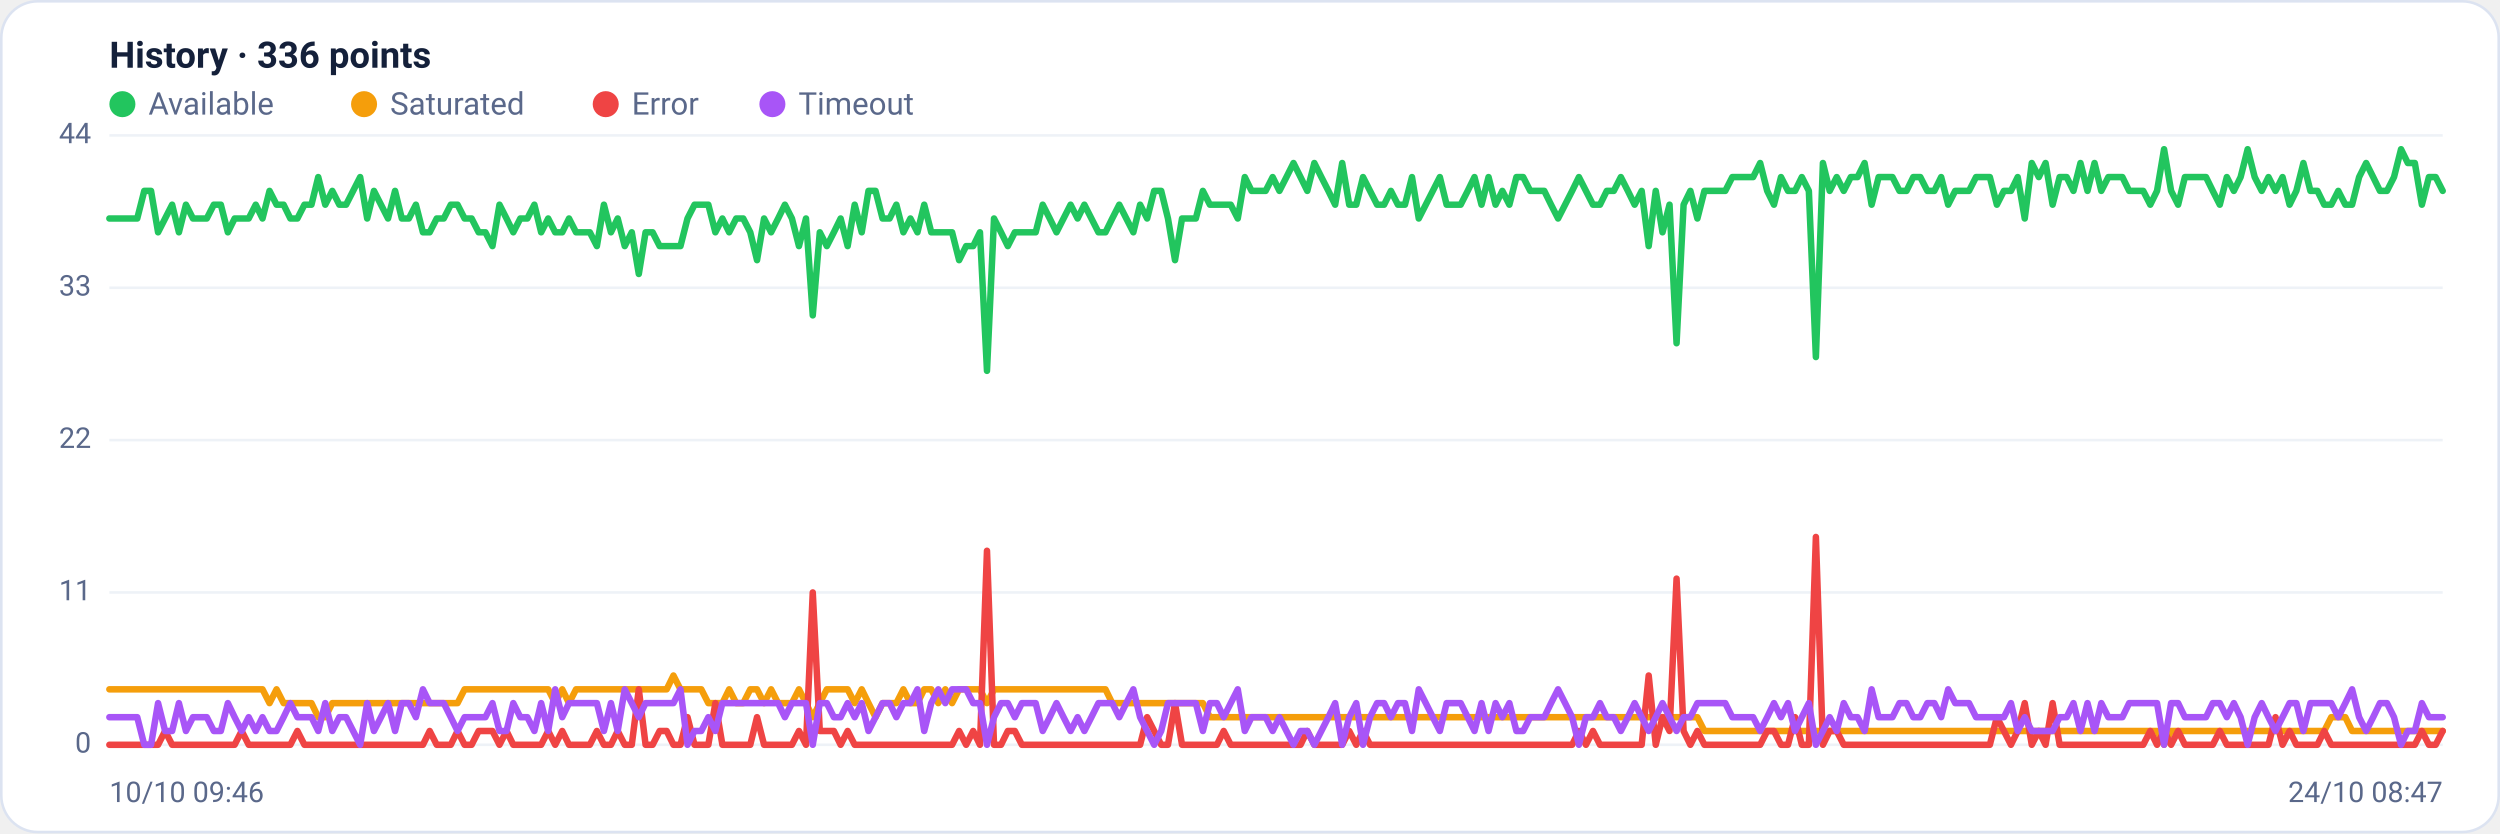
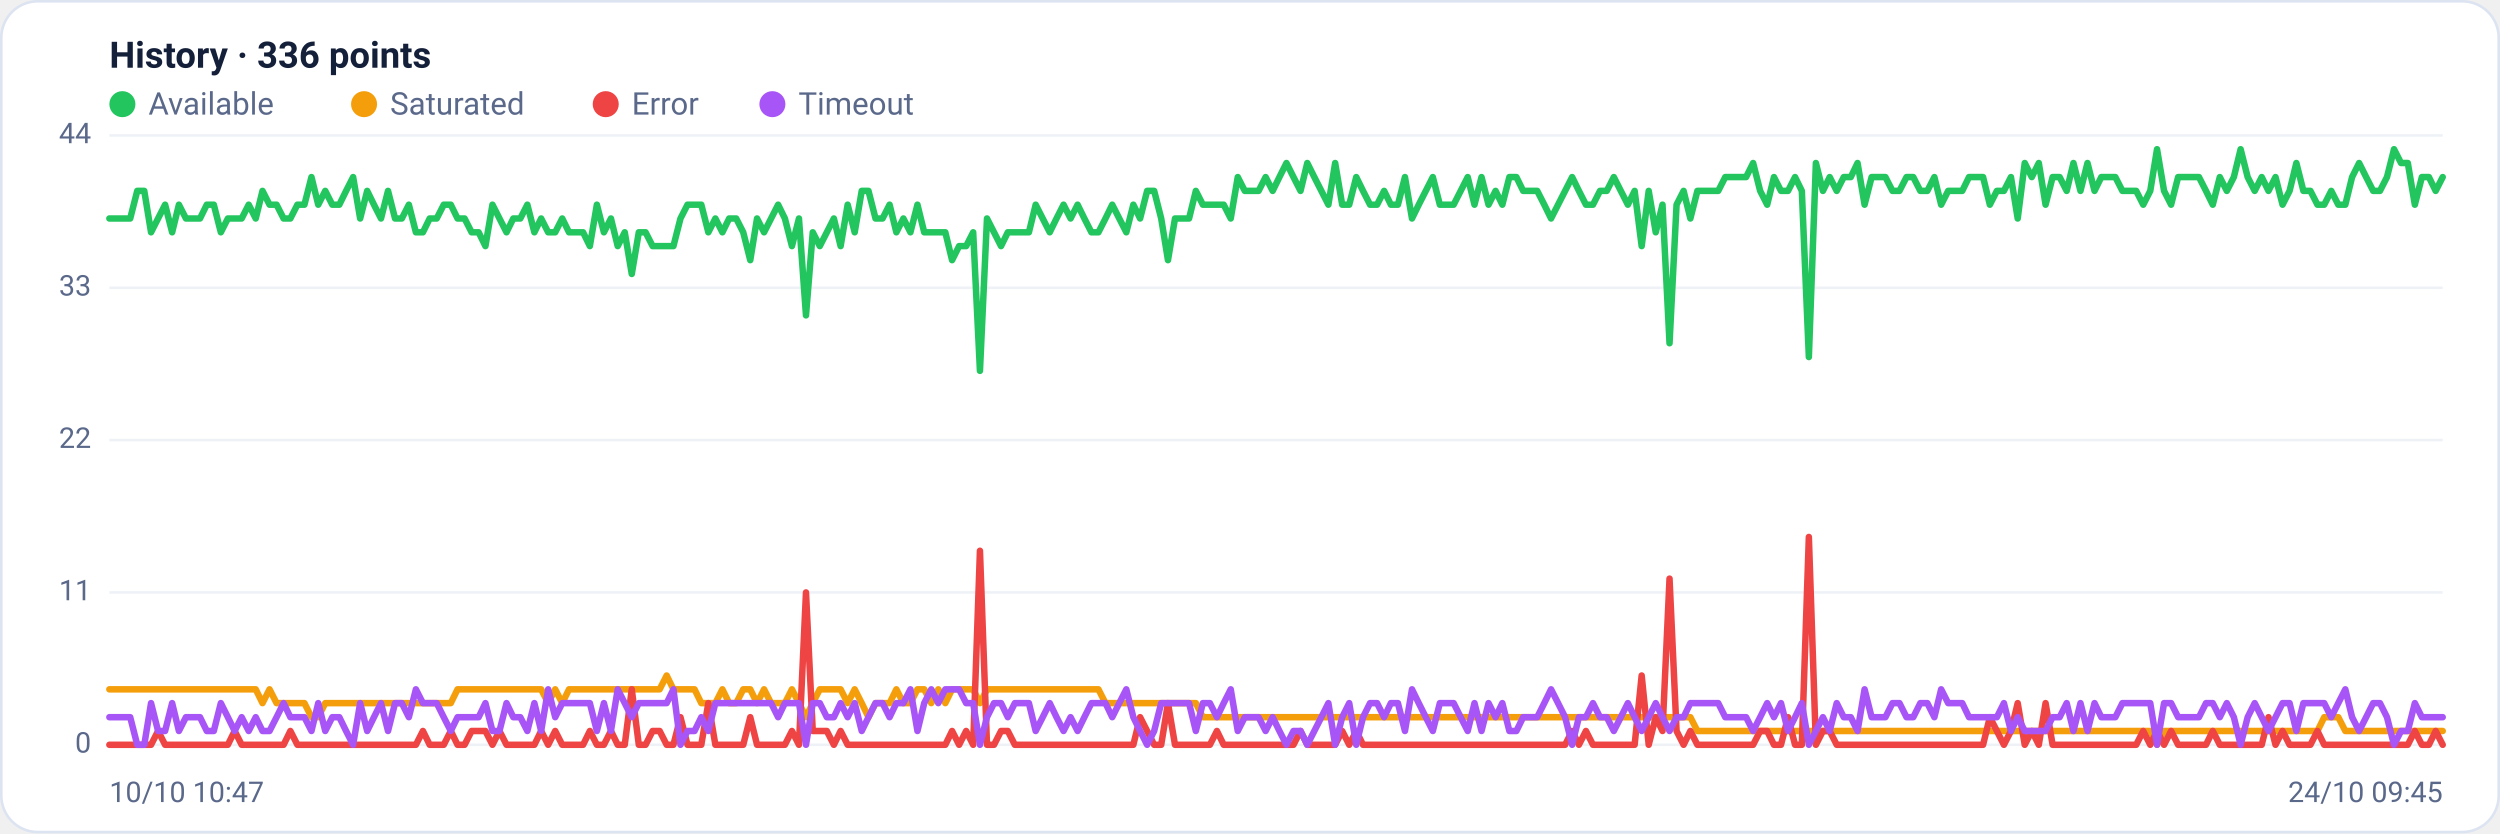
<svg xmlns="http://www.w3.org/2000/svg" viewBox="0 0 960 320" width="960" height="320" font-family="Segoe UI, system-ui, -apple-system, Roboto, Helvetica, Arial, sans-serif" role="img" aria-label="Availability history per region">
  <rect x="0.5" y="0.5" width="959" height="319" rx="14" fill="#ffffff" stroke="#dce3f1" />
  <text x="42" y="26" font-size="14" font-weight="600" fill="#14203a">History · 336 points</text>
  <circle cx="47" cy="40" r="5" fill="#22c55e" />
  <text x="57" y="44" font-size="12" fill="#5a688a">Available</text>
  <circle cx="139.8" cy="40" r="5" fill="#f59e0b" />
  <text x="149.8" y="44" font-size="12" fill="#5a688a">Saturated</text>
  <circle cx="232.6" cy="40" r="5" fill="#ef4444" />
  <text x="242.6" y="44" font-size="12" fill="#5a688a">Error</text>
  <circle cx="296.6" cy="40" r="5" fill="#a855f7" />
  <text x="306.6" y="44" font-size="12" fill="#5a688a">Timeout</text>
  <line x1="42" y1="286.0" x2="938" y2="286.0" stroke="#eef2f7" stroke-width="1" />
  <text x="35" y="289.0" text-anchor="end" font-size="11" fill="#5a688a">0</text>
  <line x1="42" y1="227.5" x2="938" y2="227.5" stroke="#eef2f7" stroke-width="1" />
  <text x="35" y="230.5" text-anchor="end" font-size="11" fill="#5a688a">11</text>
  <line x1="42" y1="169.0" x2="938" y2="169.0" stroke="#eef2f7" stroke-width="1" />
  <text x="35" y="172.0" text-anchor="end" font-size="11" fill="#5a688a">22</text>
  <line x1="42" y1="110.5" x2="938" y2="110.5" stroke="#eef2f7" stroke-width="1" />
  <text x="35" y="113.5" text-anchor="end" font-size="11" fill="#5a688a">33</text>
  <line x1="42" y1="52.0" x2="938" y2="52.0" stroke="#eef2f7" stroke-width="1" />
  <text x="35" y="55.0" text-anchor="end" font-size="11" fill="#5a688a">44</text>
-   <polyline fill="none" stroke="#22c55e" stroke-width="2.5" stroke-linejoin="round" stroke-linecap="round" points="42.0,83.9 44.7,83.9 47.3,83.9 50.0,83.9 52.7,83.9 55.4,73.3 58.0,73.3 60.7,89.2 63.4,83.9 66.1,78.6 68.7,89.2 71.4,78.6 74.1,83.9 76.8,83.9 79.4,83.9 82.1,78.6 84.8,78.6 87.5,89.2 90.1,83.9 92.8,83.9 95.5,83.9 98.2,78.6 100.8,83.9 103.5,73.3 106.2,78.6 108.9,78.6 111.5,83.9 114.2,83.9 116.9,78.6 119.6,78.6 122.2,68.0 124.9,78.6 127.6,73.3 130.3,78.6 132.9,78.6 135.6,73.3 138.3,68.0 141.0,83.9 143.6,73.3 146.3,78.6 149.0,83.9 151.7,73.3 154.3,83.9 157.0,83.9 159.7,78.6 162.4,89.2 165.0,89.2 167.7,83.9 170.4,83.9 173.1,78.6 175.7,78.6 178.4,83.9 181.1,83.9 183.8,89.2 186.4,89.2 189.1,94.5 191.8,78.6 194.5,83.9 197.1,89.2 199.8,83.9 202.5,83.9 205.2,78.6 207.8,89.2 210.5,83.9 213.2,89.2 215.9,89.2 218.5,83.9 221.2,89.2 223.9,89.2 226.5,89.2 229.2,94.5 231.9,78.6 234.6,89.2 237.2,83.9 239.9,94.5 242.6,89.2 245.3,105.2 247.9,89.2 250.6,89.2 253.3,94.5 256.0,94.5 258.6,94.5 261.3,94.5 264.0,83.9 266.7,78.6 269.3,78.6 272.0,78.6 274.7,89.2 277.4,83.9 280.0,89.2 282.7,83.9 285.4,83.9 288.1,89.2 290.7,99.9 293.4,83.9 296.1,89.2 298.8,83.9 301.4,78.6 304.1,83.9 306.8,94.5 309.5,83.9 312.1,121.1 314.8,89.2 317.5,94.5 320.2,89.2 322.8,83.9 325.5,94.5 328.2,78.6 330.9,89.2 333.5,73.3 336.2,73.3 338.9,83.9 341.6,83.9 344.2,78.6 346.9,89.2 349.6,83.9 352.3,89.2 354.9,78.6 357.6,89.2 360.3,89.2 363.0,89.2 365.6,89.2 368.3,99.9 371.0,94.5 373.7,94.5 376.3,89.2 379.0,142.4 381.7,83.9 384.4,89.2 387.0,94.5 389.7,89.2 392.4,89.2 395.1,89.2 397.7,89.2 400.4,78.6 403.1,83.9 405.7,89.2 408.4,83.9 411.1,78.6 413.8,83.9 416.4,78.6 419.1,83.9 421.8,89.2 424.5,89.2 427.1,83.9 429.8,78.6 432.5,83.9 435.2,89.2 437.8,78.6 440.5,83.9 443.2,73.3 445.9,73.3 448.5,83.9 451.2,99.9 453.9,83.9 456.6,83.9 459.2,83.9 461.9,73.3 464.6,78.6 467.3,78.6 469.9,78.6 472.6,78.6 475.3,83.9 478.0,68.0 480.6,73.3 483.3,73.3 486.0,73.3 488.7,68.0 491.3,73.3 494.0,68.0 496.7,62.6 499.4,68.0 502.0,73.3 504.7,62.6 507.4,68.0 510.1,73.3 512.7,78.6 515.4,62.6 518.1,78.6 520.8,78.6 523.4,68.0 526.1,73.3 528.8,78.6 531.5,78.6 534.1,73.3 536.8,78.6 539.5,78.6 542.2,68.0 544.8,83.9 547.5,78.6 550.2,73.3 552.9,68.0 555.5,78.6 558.2,78.6 560.9,78.6 563.6,73.3 566.2,68.0 568.9,78.6 571.6,68.0 574.3,78.6 576.9,73.3 579.6,78.6 582.3,68.0 584.9,68.0 587.6,73.3 590.3,73.3 593.0,73.3 595.6,78.6 598.3,83.9 601.0,78.6 603.7,73.3 606.3,68.0 609.0,73.3 611.7,78.6 614.4,78.6 617.0,73.3 619.7,73.3 622.4,68.0 625.1,73.3 627.7,78.6 630.4,73.3 633.1,94.5 635.8,73.3 638.4,89.2 641.1,78.6 643.8,131.8 646.5,78.6 649.1,73.3 651.8,83.9 654.5,73.3 657.2,73.3 659.8,73.3 662.5,73.3 665.2,68.0 667.9,68.0 670.5,68.0 673.2,68.0 675.9,62.6 678.6,73.3 681.2,78.6 683.9,68.0 686.6,73.3 689.3,73.3 691.9,68.0 694.6,73.3 697.3,137.1 700.0,62.6 702.6,73.3 705.3,68.0 708.0,73.3 710.7,68.0 713.3,68.0 716.0,62.6 718.7,78.6 721.4,68.0 724.0,68.0 726.7,68.0 729.4,73.3 732.1,73.3 734.7,68.0 737.4,68.0 740.1,73.3 742.8,73.3 745.4,68.0 748.1,78.6 750.8,73.3 753.5,73.3 756.1,73.3 758.8,68.0 761.5,68.0 764.1,68.0 766.8,78.6 769.5,73.3 772.2,73.3 774.8,68.0 777.5,83.9 780.2,62.6 782.9,68.0 785.5,62.6 788.2,78.6 790.9,68.0 793.6,68.0 796.2,73.3 798.9,62.6 801.6,73.3 804.3,62.6 806.9,73.3 809.6,68.0 812.3,68.0 815.0,68.0 817.6,73.3 820.3,73.3 823.0,73.3 825.7,78.6 828.3,73.3 831.0,57.3 833.7,73.3 836.4,78.6 839.0,68.0 841.7,68.0 844.4,68.0 847.1,68.0 849.7,73.3 852.4,78.6 855.1,68.0 857.8,73.3 860.4,68.0 863.1,57.3 865.8,68.0 868.5,73.3 871.1,68.0 873.8,73.3 876.5,68.0 879.2,78.6 881.8,73.3 884.5,62.6 887.2,73.3 889.9,73.3 892.5,78.6 895.2,78.6 897.9,73.3 900.6,78.6 903.2,78.6 905.9,68.0 908.6,62.6 911.3,68.0 913.9,73.3 916.6,73.3 919.3,68.0 922.0,57.3 924.6,62.6 927.3,62.6 930.0,78.6 932.7,68.0 935.3,68.0 938.0,73.3" />
-   <polyline fill="none" stroke="#f59e0b" stroke-width="2.5" stroke-linejoin="round" stroke-linecap="round" points="42.0,264.7 44.7,264.7 47.3,264.7 50.0,264.7 52.7,264.7 55.4,264.7 58.0,264.7 60.7,264.7 63.4,264.7 66.1,264.7 68.7,264.7 71.4,264.7 74.1,264.7 76.8,264.7 79.4,264.7 82.1,264.7 84.8,264.7 87.5,264.7 90.1,264.7 92.8,264.7 95.5,264.7 98.2,264.7 100.8,264.7 103.5,270.0 106.2,264.7 108.9,270.0 111.5,270.0 114.2,270.0 116.9,270.0 119.6,270.0 122.2,275.4 124.9,275.4 127.6,270.0 130.3,270.0 132.9,270.0 135.6,270.0 138.3,270.0 141.0,270.0 143.6,270.0 146.3,270.0 149.0,270.0 151.7,270.0 154.3,270.0 157.0,270.0 159.7,270.0 162.4,270.0 165.0,270.0 167.7,270.0 170.4,270.0 173.1,270.0 175.7,270.0 178.4,264.7 181.1,264.7 183.8,264.7 186.4,264.7 189.1,264.7 191.8,264.7 194.5,264.7 197.1,264.7 199.8,264.7 202.5,264.7 205.2,264.7 207.8,264.7 210.5,264.7 213.2,270.0 215.9,264.7 218.5,270.0 221.2,264.7 223.9,264.7 226.5,264.7 229.2,264.7 231.9,264.7 234.6,264.7 237.2,264.7 239.9,264.7 242.6,264.7 245.3,264.7 247.9,264.7 250.6,264.7 253.3,264.7 256.0,264.7 258.6,259.4 261.3,264.7 264.0,264.7 266.7,264.7 269.3,264.7 272.0,270.0 274.7,270.0 277.4,270.0 280.0,264.7 282.7,270.0 285.4,270.0 288.1,264.7 290.7,264.7 293.4,270.0 296.1,264.7 298.8,270.0 301.4,270.0 304.1,270.0 306.8,264.7 309.5,270.0 312.1,275.4 314.8,270.0 317.5,264.7 320.2,264.7 322.8,264.7 325.5,264.7 328.2,270.0 330.9,264.7 333.5,270.0 336.2,275.4 338.9,270.0 341.6,270.0 344.2,270.0 346.9,264.7 349.6,270.0 352.3,270.0 354.9,264.7 357.6,264.7 360.3,270.0 363.0,264.7 365.6,270.0 368.3,264.7 371.0,264.7 373.7,264.7 376.3,264.7 379.0,270.0 381.7,264.7 384.4,264.7 387.0,264.7 389.7,264.7 392.4,264.7 395.1,264.7 397.7,264.7 400.4,264.7 403.1,264.7 405.7,264.7 408.4,264.7 411.1,264.7 413.8,264.7 416.4,264.7 419.1,264.7 421.8,264.7 424.5,264.7 427.1,270.0 429.8,270.0 432.5,270.0 435.2,270.0 437.8,270.0 440.5,270.0 443.2,270.0 445.9,270.0 448.5,270.0 451.2,270.0 453.9,270.0 456.6,270.0 459.2,270.0 461.9,270.0 464.6,275.4 467.3,275.4 469.9,275.4 472.6,275.4 475.3,275.4 478.0,275.4 480.6,275.4 483.3,275.4 486.0,275.4 488.7,275.4 491.3,275.4 494.0,275.4 496.7,275.4 499.4,275.4 502.0,275.4 504.7,275.4 507.4,275.4 510.1,275.4 512.7,275.4 515.4,275.4 518.1,275.4 520.8,275.4 523.4,275.4 526.1,275.4 528.8,275.4 531.5,275.4 534.1,275.4 536.8,275.4 539.5,275.4 542.2,275.4 544.8,275.4 547.5,275.4 550.2,275.4 552.9,275.4 555.5,275.4 558.2,275.4 560.9,275.4 563.6,275.4 566.2,275.4 568.9,275.4 571.6,275.4 574.3,275.4 576.9,275.4 579.6,275.4 582.3,275.4 584.9,275.4 587.6,275.4 590.3,275.4 593.0,275.4 595.6,275.4 598.3,275.4 601.0,275.4 603.7,275.4 606.3,275.4 609.0,275.4 611.7,275.4 614.4,275.4 617.0,275.4 619.7,275.4 622.4,275.4 625.1,275.4 627.7,275.4 630.4,275.4 633.1,275.4 635.8,275.4 638.4,275.4 641.1,275.4 643.8,275.4 646.5,275.4 649.1,275.4 651.8,275.4 654.5,280.7 657.2,280.7 659.8,280.7 662.5,280.7 665.2,280.7 667.9,280.7 670.5,280.7 673.2,280.7 675.9,280.7 678.6,280.7 681.2,280.7 683.9,280.7 686.6,280.7 689.3,280.7 691.9,280.7 694.6,280.7 697.3,280.7 700.0,280.7 702.6,280.7 705.3,280.7 708.0,280.7 710.7,280.7 713.3,280.7 716.0,280.7 718.7,280.7 721.4,280.7 724.0,280.7 726.7,280.7 729.4,280.7 732.1,280.7 734.7,280.7 737.4,280.7 740.1,280.7 742.8,280.7 745.4,280.7 748.1,280.7 750.8,280.7 753.5,280.7 756.1,280.7 758.8,280.7 761.5,280.7 764.1,280.7 766.8,280.7 769.5,280.7 772.2,280.7 774.8,280.7 777.5,280.7 780.2,280.7 782.9,280.7 785.5,280.7 788.2,280.7 790.9,280.7 793.6,280.7 796.2,280.7 798.9,280.7 801.6,280.7 804.3,280.7 806.9,280.7 809.6,280.7 812.3,280.7 815.0,280.7 817.6,280.7 820.3,280.7 823.0,280.7 825.7,280.7 828.3,280.7 831.0,286.0 833.7,280.7 836.4,280.7 839.0,280.7 841.7,280.7 844.4,280.7 847.1,280.7 849.7,280.7 852.4,280.7 855.1,280.7 857.8,280.7 860.4,280.7 863.1,280.7 865.8,280.7 868.5,280.7 871.1,280.7 873.8,280.7 876.5,280.7 879.2,280.7 881.8,280.7 884.5,280.7 887.2,280.7 889.9,280.7 892.5,280.7 895.2,275.4 897.9,275.4 900.6,275.4 903.2,280.7 905.9,280.7 908.6,280.7 911.3,280.7 913.9,280.7 916.6,280.7 919.3,280.7 922.0,280.7 924.6,280.7 927.3,280.7 930.0,280.7 932.7,280.7 935.3,280.7 938.0,280.7" />
-   <polyline fill="none" stroke="#ef4444" stroke-width="2.5" stroke-linejoin="round" stroke-linecap="round" points="42.0,286.0 44.7,286.0 47.3,286.0 50.0,286.0 52.7,286.0 55.4,286.0 58.0,286.0 60.7,286.0 63.4,280.7 66.1,286.0 68.7,286.0 71.4,286.0 74.1,286.0 76.8,286.0 79.4,286.0 82.1,286.0 84.8,286.0 87.5,286.0 90.1,286.0 92.8,280.7 95.5,286.0 98.2,286.0 100.8,286.0 103.5,286.0 106.2,286.0 108.9,286.0 111.5,286.0 114.2,280.7 116.9,286.0 119.6,286.0 122.2,286.0 124.9,286.0 127.6,286.0 130.3,286.0 132.9,286.0 135.6,286.0 138.3,286.0 141.0,286.0 143.6,286.0 146.3,286.0 149.0,286.0 151.7,286.0 154.3,286.0 157.0,286.0 159.7,286.0 162.4,286.0 165.0,280.7 167.7,286.0 170.4,286.0 173.1,286.0 175.7,280.7 178.4,286.0 181.1,286.0 183.8,280.7 186.4,280.7 189.1,280.7 191.8,286.0 194.5,280.7 197.1,286.0 199.8,286.0 202.5,286.0 205.2,286.0 207.8,286.0 210.5,280.7 213.2,286.0 215.9,280.7 218.5,286.0 221.2,286.0 223.9,286.0 226.5,286.0 229.2,280.7 231.9,286.0 234.6,286.0 237.2,280.7 239.9,286.0 242.6,286.0 245.3,264.7 247.9,286.0 250.6,286.0 253.3,280.7 256.0,280.7 258.6,286.0 261.3,286.0 264.0,275.4 266.7,286.0 269.3,286.0 272.0,286.0 274.7,270.0 277.4,286.0 280.0,286.0 282.7,286.0 285.4,286.0 288.1,286.0 290.7,275.4 293.4,286.0 296.1,286.0 298.8,286.0 301.4,286.0 304.1,286.0 306.8,280.7 309.5,286.0 312.1,227.5 314.8,280.7 317.5,280.7 320.2,280.7 322.8,286.0 325.5,280.7 328.2,286.0 330.9,286.0 333.5,286.0 336.2,286.0 338.9,286.0 341.6,286.0 344.2,286.0 346.9,286.0 349.6,286.0 352.3,286.0 354.9,286.0 357.6,286.0 360.3,286.0 363.0,286.0 365.6,286.0 368.3,280.7 371.0,286.0 373.7,280.7 376.3,286.0 379.0,211.5 381.7,286.0 384.4,286.0 387.0,280.7 389.7,280.7 392.4,286.0 395.1,286.0 397.7,286.0 400.4,286.0 403.1,286.0 405.7,286.0 408.4,286.0 411.1,286.0 413.8,286.0 416.4,286.0 419.1,286.0 421.8,286.0 424.5,286.0 427.1,286.0 429.8,286.0 432.5,286.0 435.2,286.0 437.8,286.0 440.5,275.4 443.2,280.7 445.9,286.0 448.5,286.0 451.2,270.0 453.9,286.0 456.6,286.0 459.2,286.0 461.9,286.0 464.6,286.0 467.3,286.0 469.9,280.7 472.6,286.0 475.3,286.0 478.0,286.0 480.6,286.0 483.3,286.0 486.0,286.0 488.7,286.0 491.3,286.0 494.0,286.0 496.7,286.0 499.4,286.0 502.0,280.7 504.7,286.0 507.4,286.0 510.1,286.0 512.7,286.0 515.4,286.0 518.1,280.7 520.8,286.0 523.4,280.7 526.1,286.0 528.8,286.0 531.5,286.0 534.1,286.0 536.8,286.0 539.5,286.0 542.2,286.0 544.8,286.0 547.5,286.0 550.2,286.0 552.9,286.0 555.5,286.0 558.2,286.0 560.9,286.0 563.6,286.0 566.2,286.0 568.9,286.0 571.6,286.0 574.3,286.0 576.9,286.0 579.6,286.0 582.3,286.0 584.9,286.0 587.6,286.0 590.3,286.0 593.0,286.0 595.6,286.0 598.3,286.0 601.0,286.0 603.7,286.0 606.3,280.7 609.0,286.0 611.7,280.7 614.4,286.0 617.0,286.0 619.7,286.0 622.4,286.0 625.1,286.0 627.7,286.0 630.4,286.0 633.1,259.4 635.8,286.0 638.4,275.4 641.1,280.7 643.8,222.2 646.5,280.7 649.1,286.0 651.8,280.7 654.5,286.0 657.2,286.0 659.8,286.0 662.5,286.0 665.2,286.0 667.9,286.0 670.5,286.0 673.2,286.0 675.9,286.0 678.6,280.7 681.2,280.7 683.9,286.0 686.6,286.0 689.3,275.4 691.9,286.0 694.6,286.0 697.3,206.2 700.0,286.0 702.6,280.7 705.3,280.7 708.0,286.0 710.7,286.0 713.3,286.0 716.0,286.0 718.7,286.0 721.4,286.0 724.0,286.0 726.7,286.0 729.4,286.0 732.1,286.0 734.7,286.0 737.4,286.0 740.1,286.0 742.8,286.0 745.4,286.0 748.1,286.0 750.8,286.0 753.5,286.0 756.1,286.0 758.8,286.0 761.5,286.0 764.1,286.0 766.8,275.4 769.5,280.7 772.2,286.0 774.8,280.7 777.5,270.0 780.2,286.0 782.9,280.7 785.5,286.0 788.2,270.0 790.9,286.0 793.6,286.0 796.2,286.0 798.9,286.0 801.6,286.0 804.3,286.0 806.9,286.0 809.6,286.0 812.3,286.0 815.0,286.0 817.6,286.0 820.3,286.0 823.0,286.0 825.7,280.7 828.3,286.0 831.0,280.7 833.7,286.0 836.4,280.7 839.0,286.0 841.7,286.0 844.4,286.0 847.1,286.0 849.7,286.0 852.4,280.7 855.1,286.0 857.8,286.0 860.4,286.0 863.1,286.0 865.8,286.0 868.5,286.0 871.1,286.0 873.8,275.4 876.5,286.0 879.2,280.7 881.8,286.0 884.5,286.0 887.2,286.0 889.9,286.0 892.5,280.7 895.2,286.0 897.9,286.0 900.6,286.0 903.2,286.0 905.9,286.0 908.6,286.0 911.3,286.0 913.9,286.0 916.6,286.0 919.3,286.0 922.0,286.0 924.6,286.0 927.3,286.0 930.0,280.7 932.7,286.0 935.3,286.0 938.0,280.7" />
-   <polyline fill="none" stroke="#a855f7" stroke-width="2.5" stroke-linejoin="round" stroke-linecap="round" points="42.0,275.4 44.7,275.4 47.3,275.4 50.0,275.4 52.7,275.4 55.4,286.0 58.0,286.0 60.7,270.0 63.4,280.7 66.1,280.7 68.7,270.0 71.4,280.7 74.1,275.4 76.8,275.4 79.4,275.4 82.1,280.7 84.8,280.7 87.5,270.0 90.1,275.4 92.8,280.7 95.5,275.4 98.2,280.7 100.8,275.4 103.5,280.7 106.2,280.7 108.9,275.4 111.5,270.0 114.2,275.4 116.9,275.4 119.6,275.4 122.2,280.7 124.9,270.0 127.6,280.7 130.3,275.4 132.9,275.4 135.6,280.7 138.3,286.0 141.0,270.0 143.6,280.7 146.3,275.4 149.0,270.0 151.7,280.7 154.3,270.0 157.0,270.0 159.7,275.4 162.4,264.7 165.0,270.0 167.7,270.0 170.4,270.0 173.1,275.4 175.7,280.7 178.4,275.4 181.1,275.4 183.8,275.4 186.4,275.4 189.1,270.0 191.8,280.7 194.5,280.7 197.1,270.0 199.8,275.4 202.5,275.4 205.2,280.7 207.8,270.0 210.5,280.7 213.2,264.7 215.9,275.4 218.5,270.0 221.2,270.0 223.9,270.0 226.5,270.0 229.2,270.0 231.9,280.7 234.6,270.0 237.2,280.7 239.9,264.7 242.6,270.0 245.3,275.4 247.9,270.0 250.6,270.0 253.3,270.0 256.0,270.0 258.6,270.0 261.3,264.7 264.0,286.0 266.7,280.7 269.3,280.7 272.0,275.4 274.7,280.7 277.4,270.0 280.0,270.0 282.7,270.0 285.4,270.0 288.1,270.0 290.7,270.0 293.4,270.0 296.1,270.0 298.8,270.0 301.4,275.4 304.1,270.0 306.8,270.0 309.5,270.0 312.1,286.0 314.8,270.0 317.5,270.0 320.2,275.4 322.8,275.4 325.5,270.0 328.2,275.4 330.9,270.0 333.5,280.7 336.2,275.4 338.9,270.0 341.6,270.0 344.2,275.4 346.9,270.0 349.6,270.0 352.3,264.7 354.9,280.7 357.6,270.0 360.3,264.7 363.0,270.0 365.6,264.7 368.3,264.7 371.0,264.7 373.7,270.0 376.3,270.0 379.0,286.0 381.7,275.4 384.4,270.0 387.0,270.0 389.7,275.4 392.4,270.0 395.1,270.0 397.7,270.0 400.4,280.7 403.1,275.4 405.7,270.0 408.4,275.4 411.1,280.7 413.8,275.4 416.4,280.7 419.1,275.4 421.8,270.0 424.5,270.0 427.1,270.0 429.8,275.4 432.5,270.0 435.2,264.7 437.8,275.4 440.5,280.7 443.2,286.0 445.9,280.7 448.5,270.0 451.2,270.0 453.9,270.0 456.6,270.0 459.2,270.0 461.9,280.7 464.6,270.0 467.3,270.0 469.9,275.4 472.6,270.0 475.3,264.7 478.0,280.7 480.6,275.4 483.3,275.4 486.0,275.4 488.7,280.7 491.3,275.4 494.0,280.7 496.7,286.0 499.4,280.7 502.0,280.7 504.7,286.0 507.4,280.7 510.1,275.4 512.7,270.0 515.4,286.0 518.1,275.4 520.8,270.0 523.4,286.0 526.1,275.4 528.8,270.0 531.5,270.0 534.1,275.4 536.8,270.0 539.5,270.0 542.2,280.7 544.8,264.7 547.5,270.0 550.2,275.4 552.9,280.7 555.5,270.0 558.2,270.0 560.9,270.0 563.6,275.4 566.2,280.7 568.9,270.0 571.6,280.7 574.3,270.0 576.9,275.4 579.6,270.0 582.3,280.7 584.9,280.7 587.6,275.4 590.3,275.4 593.0,275.4 595.6,270.0 598.3,264.7 601.0,270.0 603.7,275.4 606.3,286.0 609.0,275.4 611.7,275.4 614.4,270.0 617.0,275.4 619.7,275.4 622.4,280.7 625.1,275.4 627.7,270.0 630.4,275.4 633.1,280.7 635.8,275.4 638.4,270.0 641.1,275.4 643.8,280.7 646.5,275.4 649.1,275.4 651.8,270.0 654.5,270.0 657.2,270.0 659.8,270.0 662.5,270.0 665.2,275.4 667.9,275.4 670.5,275.4 673.2,275.4 675.9,280.7 678.6,275.4 681.2,270.0 683.9,275.4 686.6,270.0 689.3,280.7 691.9,275.4 694.6,270.0 697.3,286.0 700.0,280.7 702.6,275.4 705.3,280.7 708.0,270.0 710.7,275.4 713.3,275.4 716.0,280.7 718.7,264.7 721.4,275.4 724.0,275.4 726.7,275.4 729.4,270.0 732.1,270.0 734.7,275.4 737.4,275.4 740.1,270.0 742.8,270.0 745.4,275.4 748.1,264.7 750.8,270.0 753.5,270.0 756.1,270.0 758.8,275.4 761.5,275.4 764.1,275.4 766.8,275.4 769.5,275.4 772.2,270.0 774.8,280.7 777.5,275.4 780.2,280.7 782.9,280.7 785.5,280.7 788.2,280.7 790.9,275.4 793.6,275.4 796.2,270.0 798.9,280.7 801.6,270.0 804.3,280.7 806.9,270.0 809.6,275.4 812.3,275.4 815.0,275.4 817.6,270.0 820.3,270.0 823.0,270.0 825.7,270.0 828.3,270.0 831.0,286.0 833.7,270.0 836.4,270.0 839.0,275.4 841.7,275.4 844.4,275.4 847.1,275.4 849.7,270.0 852.4,270.0 855.1,275.4 857.8,270.0 860.4,275.4 863.1,286.0 865.8,275.4 868.5,270.0 871.1,275.4 873.8,280.7 876.5,275.4 879.2,270.0 881.8,270.0 884.5,280.7 887.2,270.0 889.9,270.0 892.5,270.0 895.2,270.0 897.9,275.4 900.6,270.0 903.2,264.7 905.9,275.4 908.6,280.7 911.3,275.4 913.9,270.0 916.6,270.0 919.3,275.4 922.0,286.0 924.6,280.7 927.3,280.7 930.0,270.0 932.7,275.4 935.3,275.4 938.0,275.4" />
-   <text x="42" y="308" font-size="11" fill="#5a688a">10/10 09:46</text>
-   <text x="938" y="308" text-anchor="end" font-size="11" fill="#5a688a">24/10 08:47</text>
+   <polyline fill="none" stroke="#22c55e" stroke-width="2.5" stroke-linejoin="round" stroke-linecap="round" points="42.0,83.9 44.7,83.9 47.3,83.9 50.0,83.9 52.7,73.3 55.4,73.3 58.0,89.2 60.7,83.9 63.4,78.6 66.1,89.2 68.7,78.6 71.4,83.9 74.1,83.9 76.8,83.9 79.4,78.6 82.1,78.6 84.8,89.2 87.5,83.9 90.1,83.9 92.8,83.9 95.5,78.6 98.2,83.9 100.8,73.3 103.5,78.6 106.2,78.6 108.9,83.9 111.5,83.9 114.2,78.6 116.9,78.6 119.6,68.0 122.2,78.6 124.9,73.3 127.6,78.6 130.3,78.6 132.9,73.3 135.6,68.0 138.3,83.9 141.0,73.3 143.6,78.6 146.3,83.9 149.0,73.3 151.7,83.9 154.3,83.9 157.0,78.6 159.7,89.2 162.4,89.2 165.0,83.9 167.7,83.9 170.4,78.6 173.1,78.6 175.7,83.9 178.4,83.9 181.1,89.2 183.8,89.2 186.4,94.5 189.1,78.6 191.8,83.9 194.5,89.2 197.1,83.9 199.8,83.9 202.5,78.6 205.2,89.2 207.8,83.9 210.5,89.2 213.2,89.2 215.9,83.9 218.5,89.2 221.2,89.2 223.9,89.2 226.5,94.5 229.2,78.6 231.9,89.2 234.6,83.9 237.2,94.5 239.9,89.2 242.6,105.2 245.3,89.2 247.9,89.2 250.6,94.5 253.3,94.5 256.0,94.5 258.6,94.5 261.3,83.9 264.0,78.6 266.7,78.6 269.3,78.6 272.0,89.2 274.7,83.9 277.4,89.2 280.0,83.9 282.7,83.9 285.4,89.2 288.1,99.9 290.7,83.9 293.4,89.2 296.1,83.9 298.8,78.6 301.4,83.9 304.1,94.5 306.8,83.9 309.5,121.1 312.1,89.2 314.8,94.5 317.5,89.2 320.2,83.9 322.8,94.5 325.5,78.6 328.2,89.2 330.9,73.3 333.5,73.3 336.2,83.9 338.9,83.9 341.6,78.6 344.2,89.2 346.9,83.9 349.6,89.2 352.3,78.6 354.9,89.2 357.6,89.2 360.3,89.2 363.0,89.2 365.6,99.9 368.3,94.5 371.0,94.5 373.7,89.2 376.3,142.4 379.0,83.9 381.7,89.2 384.4,94.5 387.0,89.2 389.7,89.2 392.4,89.2 395.1,89.2 397.7,78.6 400.4,83.9 403.1,89.2 405.7,83.9 408.4,78.6 411.1,83.9 413.8,78.6 416.4,83.9 419.1,89.2 421.8,89.2 424.5,83.9 427.1,78.6 429.8,83.9 432.5,89.2 435.2,78.6 437.8,83.9 440.5,73.3 443.2,73.3 445.9,83.9 448.5,99.9 451.2,83.9 453.9,83.9 456.6,83.9 459.2,73.3 461.9,78.6 464.6,78.6 467.3,78.6 469.9,78.6 472.6,83.9 475.3,68.0 478.0,73.3 480.6,73.3 483.3,73.3 486.0,68.0 488.7,73.3 491.3,68.0 494.0,62.6 496.7,68.0 499.4,73.3 502.0,62.6 504.7,68.0 507.4,73.3 510.1,78.6 512.7,62.6 515.4,78.6 518.1,78.6 520.8,68.0 523.4,73.3 526.1,78.6 528.8,78.6 531.5,73.3 534.1,78.6 536.8,78.6 539.5,68.0 542.2,83.9 544.8,78.6 547.5,73.3 550.2,68.0 552.9,78.6 555.5,78.6 558.2,78.6 560.9,73.3 563.6,68.0 566.2,78.6 568.9,68.0 571.6,78.6 574.3,73.3 576.9,78.6 579.6,68.0 582.3,68.0 584.9,73.3 587.6,73.3 590.3,73.3 593.0,78.6 595.6,83.9 598.3,78.6 601.0,73.3 603.7,68.0 606.3,73.3 609.0,78.6 611.7,78.6 614.4,73.3 617.0,73.3 619.7,68.0 622.4,73.3 625.1,78.6 627.7,73.3 630.4,94.5 633.1,73.3 635.8,89.2 638.4,78.6 641.1,131.8 643.8,78.6 646.5,73.3 649.1,83.9 651.8,73.3 654.5,73.3 657.2,73.3 659.8,73.3 662.5,68.0 665.2,68.0 667.9,68.0 670.5,68.0 673.2,62.6 675.9,73.3 678.6,78.6 681.2,68.0 683.9,73.3 686.6,73.3 689.3,68.0 691.9,73.3 694.6,137.1 697.3,62.6 700.0,73.3 702.6,68.0 705.3,73.3 708.0,68.0 710.7,68.0 713.3,62.6 716.0,78.6 718.7,68.0 721.4,68.0 724.0,68.0 726.7,73.3 729.4,73.3 732.1,68.0 734.7,68.0 737.4,73.3 740.1,73.3 742.8,68.0 745.4,78.6 748.1,73.3 750.8,73.3 753.5,73.3 756.1,68.0 758.8,68.0 761.5,68.0 764.1,78.6 766.8,73.3 769.5,73.3 772.2,68.0 774.8,83.9 777.5,62.6 780.2,68.0 782.9,62.6 785.5,78.6 788.2,68.0 790.9,68.0 793.6,73.3 796.2,62.6 798.9,73.3 801.6,62.6 804.3,73.3 806.9,68.0 809.6,68.0 812.3,68.0 815.0,73.3 817.6,73.3 820.3,73.3 823.0,78.6 825.7,73.3 828.3,57.3 831.0,73.3 833.7,78.6 836.4,68.0 839.0,68.0 841.7,68.0 844.4,68.0 847.1,73.3 849.7,78.6 852.4,68.0 855.1,73.3 857.8,68.0 860.4,57.3 863.1,68.0 865.8,73.3 868.5,68.0 871.1,73.3 873.8,68.0 876.5,78.6 879.2,73.3 881.8,62.6 884.5,73.3 887.2,73.3 889.9,78.6 892.5,78.6 895.2,73.3 897.9,78.6 900.6,78.6 903.2,68.0 905.9,62.6 908.6,68.0 911.3,73.3 913.9,73.3 916.6,68.0 919.3,57.3 922.0,62.6 924.6,62.6 927.3,78.6 930.0,68.0 932.7,68.0 935.3,73.3 938.0,68.0" />
+   <polyline fill="none" stroke="#f59e0b" stroke-width="2.5" stroke-linejoin="round" stroke-linecap="round" points="42.0,264.7 44.7,264.7 47.3,264.7 50.0,264.7 52.7,264.7 55.4,264.7 58.0,264.7 60.7,264.7 63.4,264.7 66.1,264.7 68.7,264.7 71.4,264.7 74.1,264.7 76.8,264.7 79.4,264.7 82.1,264.7 84.8,264.7 87.5,264.7 90.1,264.7 92.8,264.7 95.5,264.7 98.2,264.7 100.8,270.0 103.5,264.7 106.2,270.0 108.9,270.0 111.5,270.0 114.2,270.0 116.9,270.0 119.6,275.4 122.2,275.4 124.9,270.0 127.6,270.0 130.3,270.0 132.9,270.0 135.6,270.0 138.3,270.0 141.0,270.0 143.6,270.0 146.3,270.0 149.0,270.0 151.7,270.0 154.3,270.0 157.0,270.0 159.7,270.0 162.4,270.0 165.0,270.0 167.7,270.0 170.4,270.0 173.1,270.0 175.7,264.7 178.4,264.7 181.1,264.7 183.8,264.7 186.4,264.7 189.1,264.7 191.8,264.7 194.5,264.7 197.1,264.7 199.8,264.7 202.5,264.7 205.2,264.7 207.8,264.7 210.5,270.0 213.2,264.7 215.9,270.0 218.5,264.7 221.2,264.7 223.9,264.7 226.5,264.7 229.2,264.7 231.9,264.7 234.6,264.7 237.2,264.7 239.9,264.7 242.6,264.7 245.3,264.7 247.9,264.7 250.6,264.7 253.3,264.7 256.0,259.4 258.6,264.7 261.3,264.7 264.0,264.7 266.7,264.7 269.3,270.0 272.0,270.0 274.7,270.0 277.4,264.7 280.0,270.0 282.7,270.0 285.4,264.7 288.1,264.7 290.7,270.0 293.4,264.7 296.1,270.0 298.8,270.0 301.4,270.0 304.1,264.7 306.8,270.0 309.5,275.4 312.1,270.0 314.8,264.7 317.5,264.7 320.2,264.7 322.8,264.7 325.5,270.0 328.2,264.7 330.9,270.0 333.5,275.4 336.2,270.0 338.9,270.0 341.6,270.0 344.2,264.7 346.9,270.0 349.6,270.0 352.3,264.7 354.9,264.7 357.6,270.0 360.3,264.7 363.0,270.0 365.6,264.7 368.3,264.7 371.0,264.7 373.7,264.7 376.3,270.0 379.0,264.7 381.7,264.7 384.4,264.7 387.0,264.7 389.7,264.7 392.4,264.7 395.1,264.7 397.7,264.7 400.4,264.7 403.1,264.7 405.7,264.7 408.4,264.7 411.1,264.7 413.8,264.7 416.4,264.7 419.1,264.7 421.8,264.7 424.5,270.0 427.1,270.0 429.8,270.0 432.5,270.0 435.2,270.0 437.8,270.0 440.5,270.0 443.2,270.0 445.9,270.0 448.5,270.0 451.2,270.0 453.9,270.0 456.6,270.0 459.2,270.0 461.9,275.4 464.6,275.4 467.3,275.4 469.9,275.4 472.6,275.4 475.3,275.4 478.0,275.4 480.6,275.4 483.3,275.4 486.0,275.4 488.7,275.4 491.3,275.4 494.0,275.4 496.7,275.4 499.4,275.4 502.0,275.4 504.7,275.4 507.4,275.4 510.1,275.4 512.7,275.4 515.4,275.4 518.1,275.4 520.8,275.4 523.4,275.4 526.1,275.4 528.8,275.4 531.5,275.4 534.1,275.4 536.8,275.4 539.5,275.4 542.2,275.4 544.8,275.4 547.5,275.4 550.2,275.4 552.9,275.4 555.5,275.4 558.2,275.4 560.9,275.4 563.6,275.4 566.2,275.4 568.9,275.4 571.6,275.4 574.3,275.4 576.9,275.4 579.6,275.4 582.3,275.4 584.9,275.4 587.6,275.4 590.3,275.4 593.0,275.4 595.6,275.4 598.3,275.4 601.0,275.4 603.7,275.4 606.3,275.4 609.0,275.4 611.7,275.4 614.4,275.4 617.0,275.4 619.7,275.4 622.4,275.4 625.1,275.4 627.7,275.4 630.4,275.4 633.1,275.4 635.8,275.4 638.4,275.4 641.1,275.4 643.8,275.4 646.5,275.4 649.1,275.4 651.8,280.7 654.5,280.7 657.2,280.7 659.8,280.7 662.5,280.7 665.2,280.7 667.9,280.7 670.5,280.7 673.2,280.7 675.9,280.7 678.6,280.7 681.2,280.7 683.9,280.7 686.6,280.7 689.3,280.7 691.9,280.7 694.6,280.7 697.3,280.7 700.0,280.7 702.6,280.7 705.3,280.7 708.0,280.7 710.7,280.7 713.3,280.7 716.0,280.7 718.7,280.7 721.4,280.7 724.0,280.7 726.7,280.7 729.4,280.7 732.1,280.7 734.7,280.7 737.4,280.7 740.1,280.7 742.8,280.7 745.4,280.7 748.1,280.7 750.8,280.7 753.5,280.7 756.1,280.7 758.8,280.7 761.5,280.7 764.1,280.7 766.8,280.7 769.5,280.7 772.2,280.7 774.8,280.7 777.5,280.7 780.2,280.7 782.9,280.7 785.5,280.7 788.2,280.7 790.9,280.7 793.6,280.7 796.2,280.7 798.9,280.7 801.6,280.7 804.3,280.7 806.9,280.7 809.6,280.7 812.3,280.7 815.0,280.7 817.6,280.7 820.3,280.7 823.0,280.7 825.7,280.7 828.3,286.0 831.0,280.7 833.7,280.7 836.4,280.7 839.0,280.7 841.7,280.7 844.4,280.7 847.1,280.7 849.7,280.7 852.4,280.7 855.1,280.7 857.8,280.7 860.4,280.7 863.1,280.7 865.8,280.7 868.5,280.7 871.1,280.7 873.8,280.7 876.5,280.7 879.2,280.7 881.8,280.7 884.5,280.7 887.2,280.7 889.9,280.7 892.5,275.4 895.2,275.4 897.9,275.4 900.6,280.7 903.2,280.7 905.9,280.7 908.6,280.7 911.3,280.7 913.9,280.7 916.6,280.7 919.3,280.7 922.0,280.7 924.6,280.7 927.3,280.7 930.0,280.7 932.7,280.7 935.3,280.7 938.0,280.7" />
+   <polyline fill="none" stroke="#ef4444" stroke-width="2.5" stroke-linejoin="round" stroke-linecap="round" points="42.0,286.0 44.7,286.0 47.3,286.0 50.0,286.0 52.7,286.0 55.4,286.0 58.0,286.0 60.7,280.7 63.4,286.0 66.1,286.0 68.7,286.0 71.4,286.0 74.1,286.0 76.8,286.0 79.4,286.0 82.1,286.0 84.8,286.0 87.5,286.0 90.1,280.7 92.8,286.0 95.5,286.0 98.2,286.0 100.8,286.0 103.5,286.0 106.2,286.0 108.9,286.0 111.5,280.7 114.2,286.0 116.9,286.0 119.6,286.0 122.2,286.0 124.9,286.0 127.6,286.0 130.3,286.0 132.9,286.0 135.6,286.0 138.3,286.0 141.0,286.0 143.6,286.0 146.3,286.0 149.0,286.0 151.7,286.0 154.3,286.0 157.0,286.0 159.7,286.0 162.4,280.7 165.0,286.0 167.7,286.0 170.4,286.0 173.1,280.7 175.7,286.0 178.4,286.0 181.1,280.7 183.8,280.7 186.4,280.7 189.1,286.0 191.8,280.7 194.5,286.0 197.1,286.0 199.8,286.0 202.5,286.0 205.2,286.0 207.8,280.7 210.5,286.0 213.2,280.7 215.9,286.0 218.5,286.0 221.2,286.0 223.9,286.0 226.5,280.7 229.2,286.0 231.9,286.0 234.6,280.7 237.2,286.0 239.9,286.0 242.6,264.7 245.3,286.0 247.9,286.0 250.6,280.7 253.3,280.7 256.0,286.0 258.6,286.0 261.3,275.4 264.0,286.0 266.7,286.0 269.3,286.0 272.0,270.0 274.7,286.0 277.4,286.0 280.0,286.0 282.7,286.0 285.4,286.0 288.1,275.4 290.7,286.0 293.4,286.0 296.1,286.0 298.8,286.0 301.4,286.0 304.1,280.7 306.8,286.0 309.5,227.5 312.1,280.7 314.8,280.7 317.5,280.7 320.2,286.0 322.8,280.7 325.5,286.0 328.2,286.0 330.9,286.0 333.5,286.0 336.2,286.0 338.9,286.0 341.6,286.0 344.2,286.0 346.9,286.0 349.6,286.0 352.3,286.0 354.9,286.0 357.6,286.0 360.3,286.0 363.0,286.0 365.6,280.7 368.3,286.0 371.0,280.7 373.7,286.0 376.3,211.5 379.0,286.0 381.7,286.0 384.4,280.7 387.0,280.7 389.7,286.0 392.4,286.0 395.1,286.0 397.7,286.0 400.4,286.0 403.1,286.0 405.7,286.0 408.4,286.0 411.1,286.0 413.8,286.0 416.4,286.0 419.1,286.0 421.8,286.0 424.5,286.0 427.1,286.0 429.8,286.0 432.5,286.0 435.2,286.0 437.8,275.4 440.5,280.7 443.2,286.0 445.9,286.0 448.5,270.0 451.2,286.0 453.9,286.0 456.6,286.0 459.2,286.0 461.9,286.0 464.6,286.0 467.3,280.7 469.9,286.0 472.6,286.0 475.3,286.0 478.0,286.0 480.6,286.0 483.3,286.0 486.0,286.0 488.7,286.0 491.3,286.0 494.0,286.0 496.7,286.0 499.4,280.7 502.0,286.0 504.7,286.0 507.4,286.0 510.1,286.0 512.7,286.0 515.4,280.7 518.1,286.0 520.8,280.7 523.4,286.0 526.1,286.0 528.8,286.0 531.5,286.0 534.1,286.0 536.8,286.0 539.5,286.0 542.2,286.0 544.8,286.0 547.5,286.0 550.2,286.0 552.9,286.0 555.5,286.0 558.2,286.0 560.9,286.0 563.6,286.0 566.2,286.0 568.9,286.0 571.6,286.0 574.3,286.0 576.9,286.0 579.6,286.0 582.3,286.0 584.9,286.0 587.6,286.0 590.3,286.0 593.0,286.0 595.6,286.0 598.3,286.0 601.0,286.0 603.7,280.7 606.3,286.0 609.0,280.7 611.7,286.0 614.4,286.0 617.0,286.0 619.7,286.0 622.4,286.0 625.1,286.0 627.7,286.0 630.4,259.4 633.1,286.0 635.8,275.4 638.4,280.7 641.1,222.2 643.8,280.7 646.5,286.0 649.1,280.7 651.8,286.0 654.5,286.0 657.2,286.0 659.8,286.0 662.5,286.0 665.2,286.0 667.9,286.0 670.5,286.0 673.2,286.0 675.9,280.7 678.6,280.7 681.2,286.0 683.9,286.0 686.6,275.4 689.3,286.0 691.9,286.0 694.6,206.2 697.3,286.0 700.0,280.7 702.6,280.7 705.3,286.0 708.0,286.0 710.7,286.0 713.3,286.0 716.0,286.0 718.7,286.0 721.4,286.0 724.0,286.0 726.7,286.0 729.4,286.0 732.1,286.0 734.7,286.0 737.4,286.0 740.1,286.0 742.8,286.0 745.4,286.0 748.1,286.0 750.8,286.0 753.5,286.0 756.1,286.0 758.8,286.0 761.5,286.0 764.1,275.4 766.8,280.7 769.5,286.0 772.2,280.7 774.8,270.0 777.5,286.0 780.2,280.7 782.9,286.0 785.5,270.0 788.2,286.0 790.9,286.0 793.6,286.0 796.2,286.0 798.9,286.0 801.6,286.0 804.3,286.0 806.9,286.0 809.6,286.0 812.3,286.0 815.0,286.0 817.6,286.0 820.3,286.0 823.0,280.7 825.7,286.0 828.3,280.7 831.0,286.0 833.7,280.7 836.4,286.0 839.0,286.0 841.7,286.0 844.4,286.0 847.1,286.0 849.7,280.7 852.4,286.0 855.1,286.0 857.8,286.0 860.4,286.0 863.1,286.0 865.8,286.0 868.5,286.0 871.1,275.4 873.8,286.0 876.5,280.7 879.2,286.0 881.8,286.0 884.5,286.0 887.2,286.0 889.9,280.7 892.5,286.0 895.2,286.0 897.9,286.0 900.6,286.0 903.2,286.0 905.9,286.0 908.6,286.0 911.3,286.0 913.9,286.0 916.6,286.0 919.3,286.0 922.0,286.0 924.6,286.0 927.3,280.7 930.0,286.0 932.7,286.0 935.3,280.7 938.0,286.0" />
+   <polyline fill="none" stroke="#a855f7" stroke-width="2.5" stroke-linejoin="round" stroke-linecap="round" points="42.0,275.4 44.7,275.4 47.3,275.4 50.0,275.4 52.7,286.0 55.4,286.0 58.0,270.0 60.7,280.7 63.4,280.7 66.1,270.0 68.7,280.7 71.4,275.4 74.1,275.4 76.8,275.4 79.4,280.7 82.1,280.7 84.8,270.0 87.5,275.4 90.1,280.7 92.8,275.4 95.5,280.7 98.2,275.4 100.8,280.7 103.5,280.7 106.2,275.4 108.9,270.0 111.5,275.4 114.2,275.4 116.9,275.4 119.6,280.7 122.2,270.0 124.9,280.7 127.6,275.4 130.3,275.4 132.9,280.7 135.6,286.0 138.3,270.0 141.0,280.7 143.6,275.4 146.3,270.0 149.0,280.7 151.7,270.0 154.3,270.0 157.0,275.4 159.7,264.7 162.4,270.0 165.0,270.0 167.7,270.0 170.4,275.4 173.1,280.7 175.7,275.4 178.4,275.4 181.1,275.4 183.8,275.4 186.4,270.0 189.1,280.7 191.8,280.7 194.5,270.0 197.1,275.4 199.8,275.4 202.5,280.7 205.2,270.0 207.8,280.7 210.5,264.7 213.2,275.4 215.9,270.0 218.5,270.0 221.2,270.0 223.9,270.0 226.5,270.0 229.2,280.7 231.9,270.0 234.6,280.7 237.2,264.7 239.9,270.0 242.6,275.4 245.3,270.0 247.9,270.0 250.6,270.0 253.3,270.0 256.0,270.0 258.6,264.7 261.3,286.0 264.0,280.7 266.7,280.7 269.3,275.4 272.0,280.7 274.7,270.0 277.4,270.0 280.0,270.0 282.7,270.0 285.4,270.0 288.1,270.0 290.7,270.0 293.4,270.0 296.1,270.0 298.8,275.4 301.4,270.0 304.1,270.0 306.8,270.0 309.5,286.0 312.1,270.0 314.8,270.0 317.5,275.4 320.2,275.4 322.8,270.0 325.5,275.4 328.2,270.0 330.9,280.7 333.5,275.4 336.2,270.0 338.9,270.0 341.6,275.4 344.2,270.0 346.9,270.0 349.6,264.7 352.3,280.7 354.9,270.0 357.6,264.7 360.3,270.0 363.0,264.7 365.6,264.7 368.3,264.7 371.0,270.0 373.7,270.0 376.3,286.0 379.0,275.4 381.7,270.0 384.4,270.0 387.0,275.4 389.7,270.0 392.4,270.0 395.1,270.0 397.7,280.7 400.4,275.4 403.1,270.0 405.7,275.4 408.4,280.7 411.1,275.4 413.8,280.7 416.4,275.4 419.1,270.0 421.8,270.0 424.5,270.0 427.1,275.4 429.8,270.0 432.5,264.7 435.2,275.4 437.8,280.7 440.5,286.0 443.2,280.7 445.9,270.0 448.5,270.0 451.2,270.0 453.9,270.0 456.6,270.0 459.2,280.7 461.9,270.0 464.6,270.0 467.3,275.4 469.9,270.0 472.6,264.7 475.3,280.7 478.0,275.4 480.6,275.4 483.3,275.4 486.0,280.7 488.7,275.4 491.3,280.7 494.0,286.0 496.7,280.7 499.4,280.7 502.0,286.0 504.7,280.7 507.4,275.4 510.1,270.0 512.7,286.0 515.4,275.4 518.1,270.0 520.8,286.0 523.4,275.4 526.1,270.0 528.8,270.0 531.5,275.4 534.1,270.0 536.8,270.0 539.5,280.7 542.2,264.7 544.8,270.0 547.5,275.4 550.2,280.7 552.9,270.0 555.5,270.0 558.2,270.0 560.9,275.4 563.6,280.7 566.2,270.0 568.9,280.7 571.6,270.0 574.3,275.4 576.9,270.0 579.6,280.7 582.3,280.7 584.9,275.4 587.6,275.4 590.3,275.4 593.0,270.0 595.6,264.7 598.3,270.0 601.0,275.4 603.7,286.0 606.3,275.4 609.0,275.4 611.7,270.0 614.4,275.4 617.0,275.4 619.7,280.7 622.4,275.4 625.1,270.0 627.7,275.4 630.4,280.7 633.1,275.4 635.8,270.0 638.4,275.4 641.1,280.7 643.8,275.4 646.5,275.4 649.1,270.0 651.8,270.0 654.5,270.0 657.2,270.0 659.8,270.0 662.5,275.4 665.2,275.4 667.9,275.4 670.5,275.4 673.2,280.7 675.9,275.4 678.6,270.0 681.2,275.4 683.9,270.0 686.6,280.7 689.3,275.4 691.9,270.0 694.6,286.0 697.3,280.7 700.0,275.4 702.6,280.7 705.3,270.0 708.0,275.4 710.7,275.4 713.3,280.7 716.0,264.7 718.7,275.4 721.4,275.4 724.0,275.4 726.7,270.0 729.4,270.0 732.1,275.4 734.7,275.4 737.4,270.0 740.1,270.0 742.8,275.4 745.4,264.7 748.1,270.0 750.8,270.0 753.5,270.0 756.1,275.4 758.8,275.4 761.5,275.4 764.1,275.4 766.8,275.4 769.5,270.0 772.2,280.7 774.8,275.4 777.5,280.7 780.2,280.7 782.9,280.7 785.5,280.7 788.2,275.4 790.9,275.4 793.6,270.0 796.2,280.7 798.9,270.0 801.6,280.7 804.3,270.0 806.9,275.4 809.6,275.4 812.3,275.4 815.0,270.0 817.6,270.0 820.3,270.0 823.0,270.0 825.7,270.0 828.3,286.0 831.0,270.0 833.7,270.0 836.4,275.4 839.0,275.4 841.7,275.4 844.4,275.4 847.1,270.0 849.7,270.0 852.4,275.4 855.1,270.0 857.8,275.4 860.4,286.0 863.1,275.4 865.8,270.0 868.5,275.4 871.1,280.7 873.8,275.4 876.5,270.0 879.2,270.0 881.8,280.7 884.5,270.0 887.2,270.0 889.9,270.0 892.5,270.0 895.2,275.4 897.9,270.0 900.6,264.7 903.2,275.4 905.9,280.7 908.6,275.4 911.3,270.0 913.9,270.0 916.6,275.4 919.3,286.0 922.0,280.7 924.6,280.7 927.3,270.0 930.0,275.4 932.7,275.4 935.3,275.4 938.0,275.4" />
+   <text x="42" y="308" font-size="11" fill="#5a688a">10/10 10:47</text>
+   <text x="938" y="308" text-anchor="end" font-size="11" fill="#5a688a">24/10 09:45</text>
</svg>
